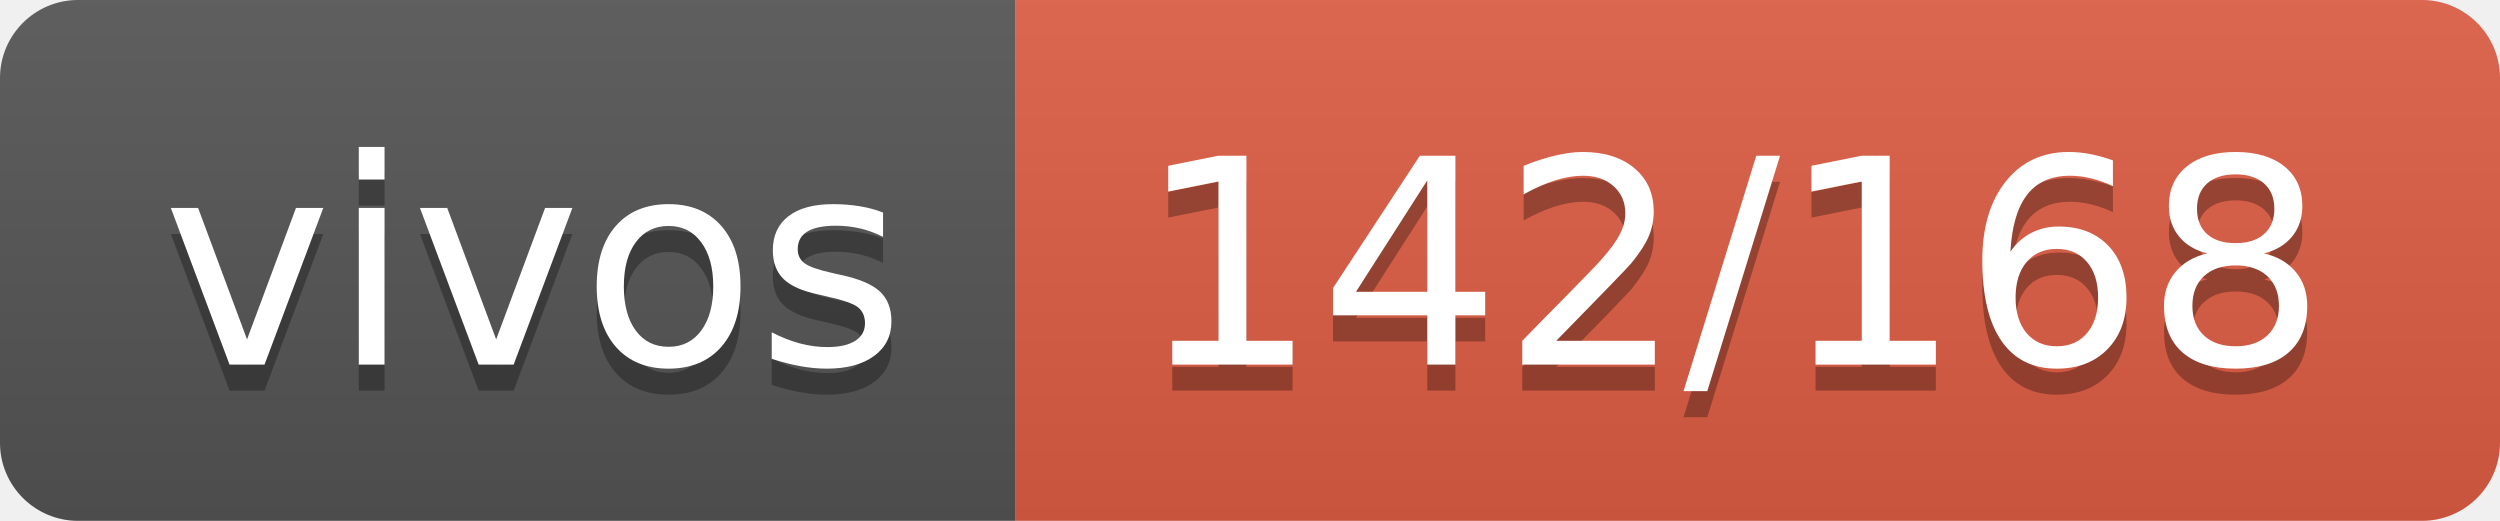
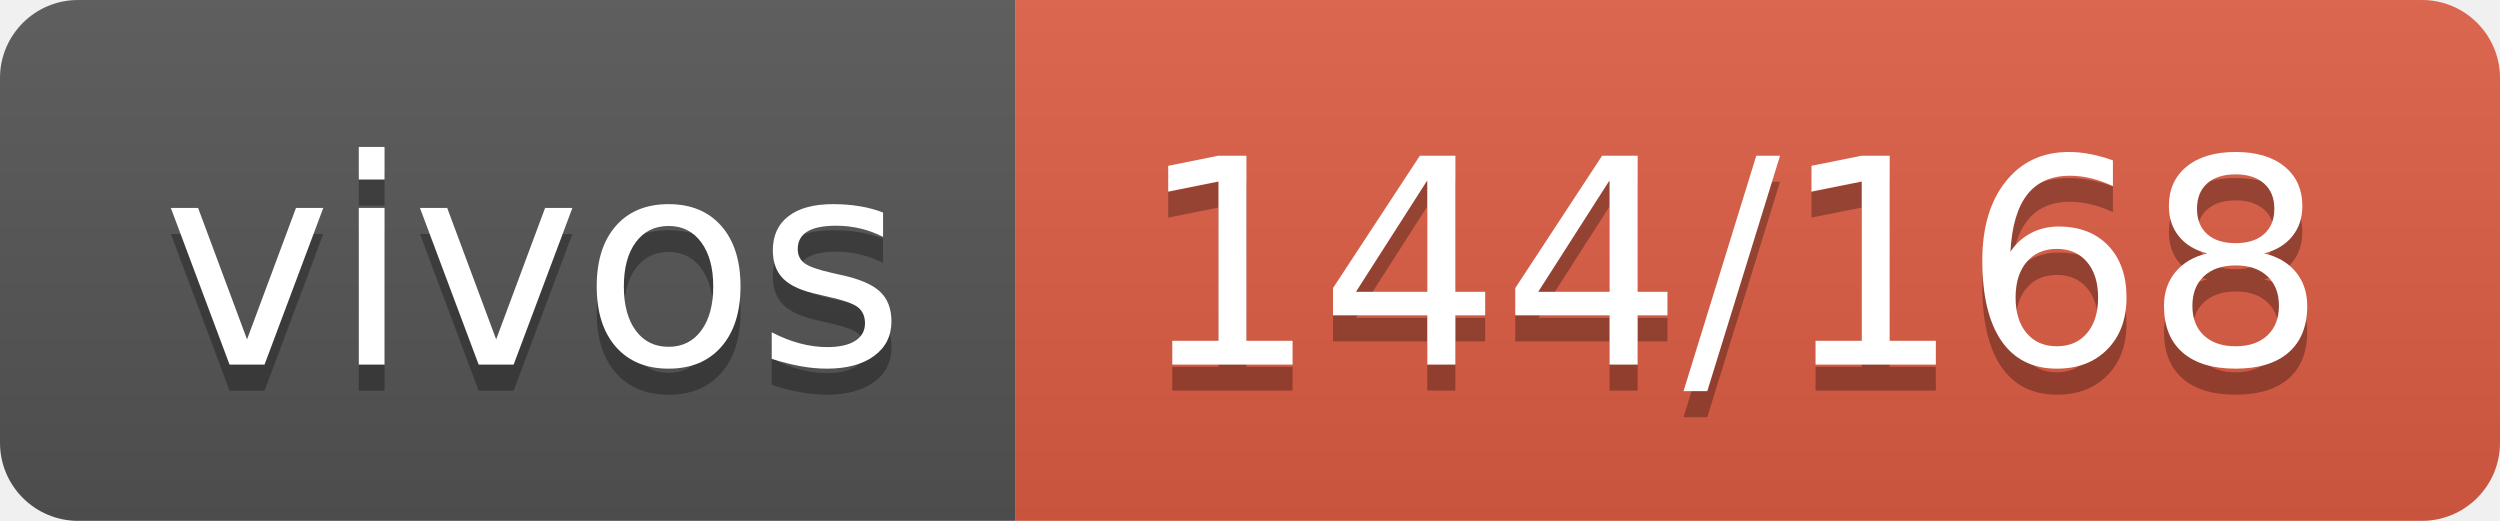
- <svg xmlns="http://www.w3.org/2000/svg" width="96" height="20" role="img" aria-label="vivos: 142/168">
+ <svg xmlns="http://www.w3.org/2000/svg" width="96" height="20" role="img" aria-label="vivos: 144/168">
  <linearGradient id="s" x2="0" y2="100%">
    <stop offset="0" stop-color="#bbb" stop-opacity=".1" />
    <stop offset="1" stop-opacity=".1" />
  </linearGradient>
  <clipPath id="r">
    <rect width="96" height="20" rx="3" fill="#fff" />
  </clipPath>
  <g clip-path="url(#r)">
    <rect width="39" height="20" fill="#555" />
    <rect x="39" width="57" height="20" fill="#e05d44" />
    <rect width="96" height="20" fill="url(#s)" />
  </g>
  <g fill="#fff" text-anchor="middle" font-family="Verdana,Geneva,DejaVu Sans,sans-serif" text-rendering="geometricPrecision" font-size="110">
    <text aria-hidden="true" x="205" y="150" fill="#010101" fill-opacity=".3" transform="scale(.1)" textLength="290">vivos</text>
    <text x="205" y="140" transform="scale(.1)" fill="#fff" textLength="290">vivos</text>
-     <text aria-hidden="true" x="665" y="150" fill="#010101" fill-opacity=".3" transform="scale(.1)" textLength="470">142/168</text>
-     <text x="665" y="140" transform="scale(.1)" fill="#fff" textLength="470">142/168</text>
+     <text aria-hidden="true" x="665" y="150" fill="#010101" fill-opacity=".3" transform="scale(.1)" textLength="470">144/168</text>
+     <text x="665" y="140" transform="scale(.1)" fill="#fff" textLength="470">144/168</text>
  </g>
</svg>
